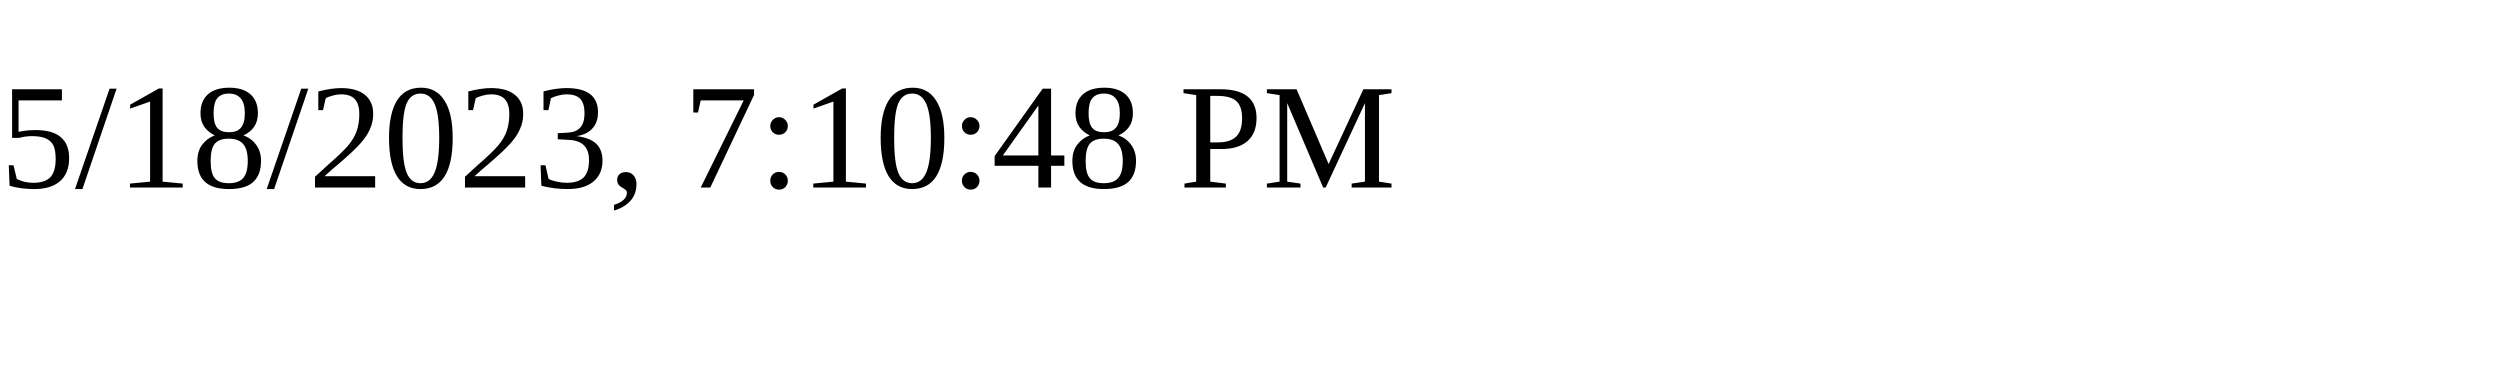
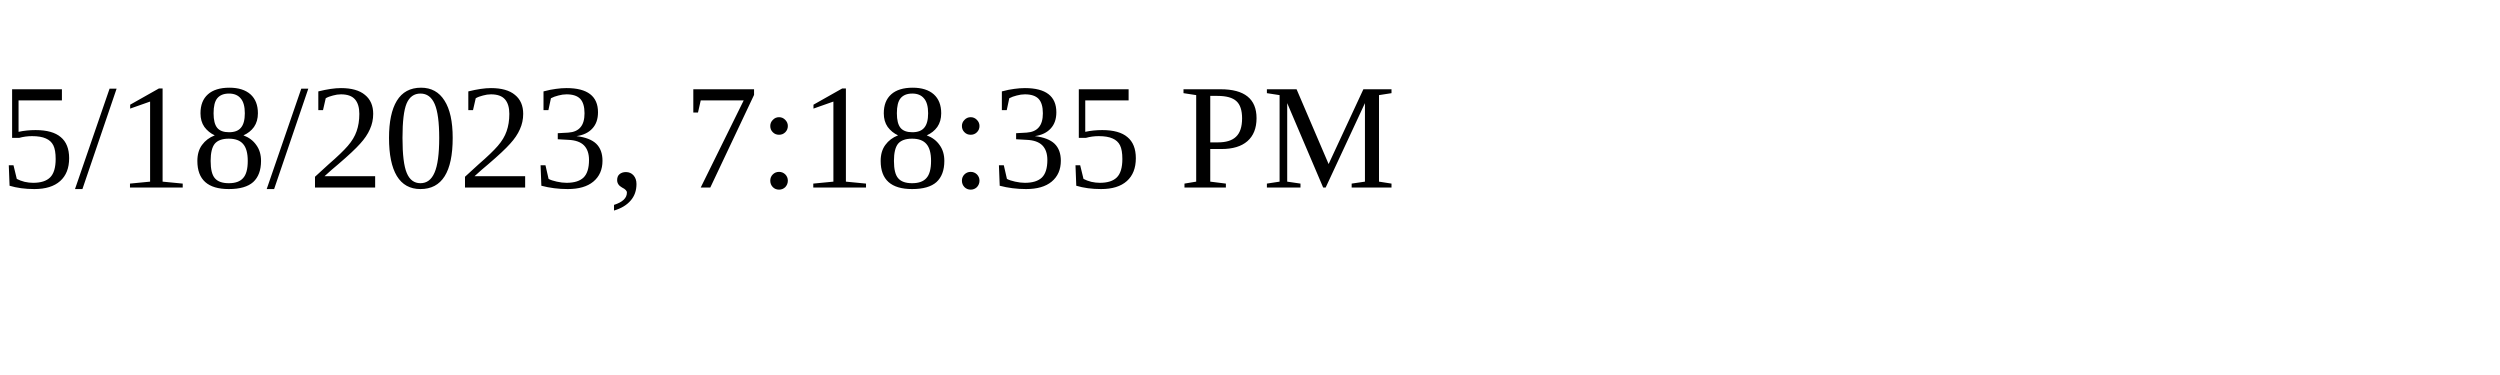
<svg xmlns="http://www.w3.org/2000/svg" height="30" width="200">
-   <text x="0" y="15">5/18/2023, 7:10:48 PM</text>
+   <text x="0" y="15">5/18/2023, 7:18:35 PM</text>
</svg>
